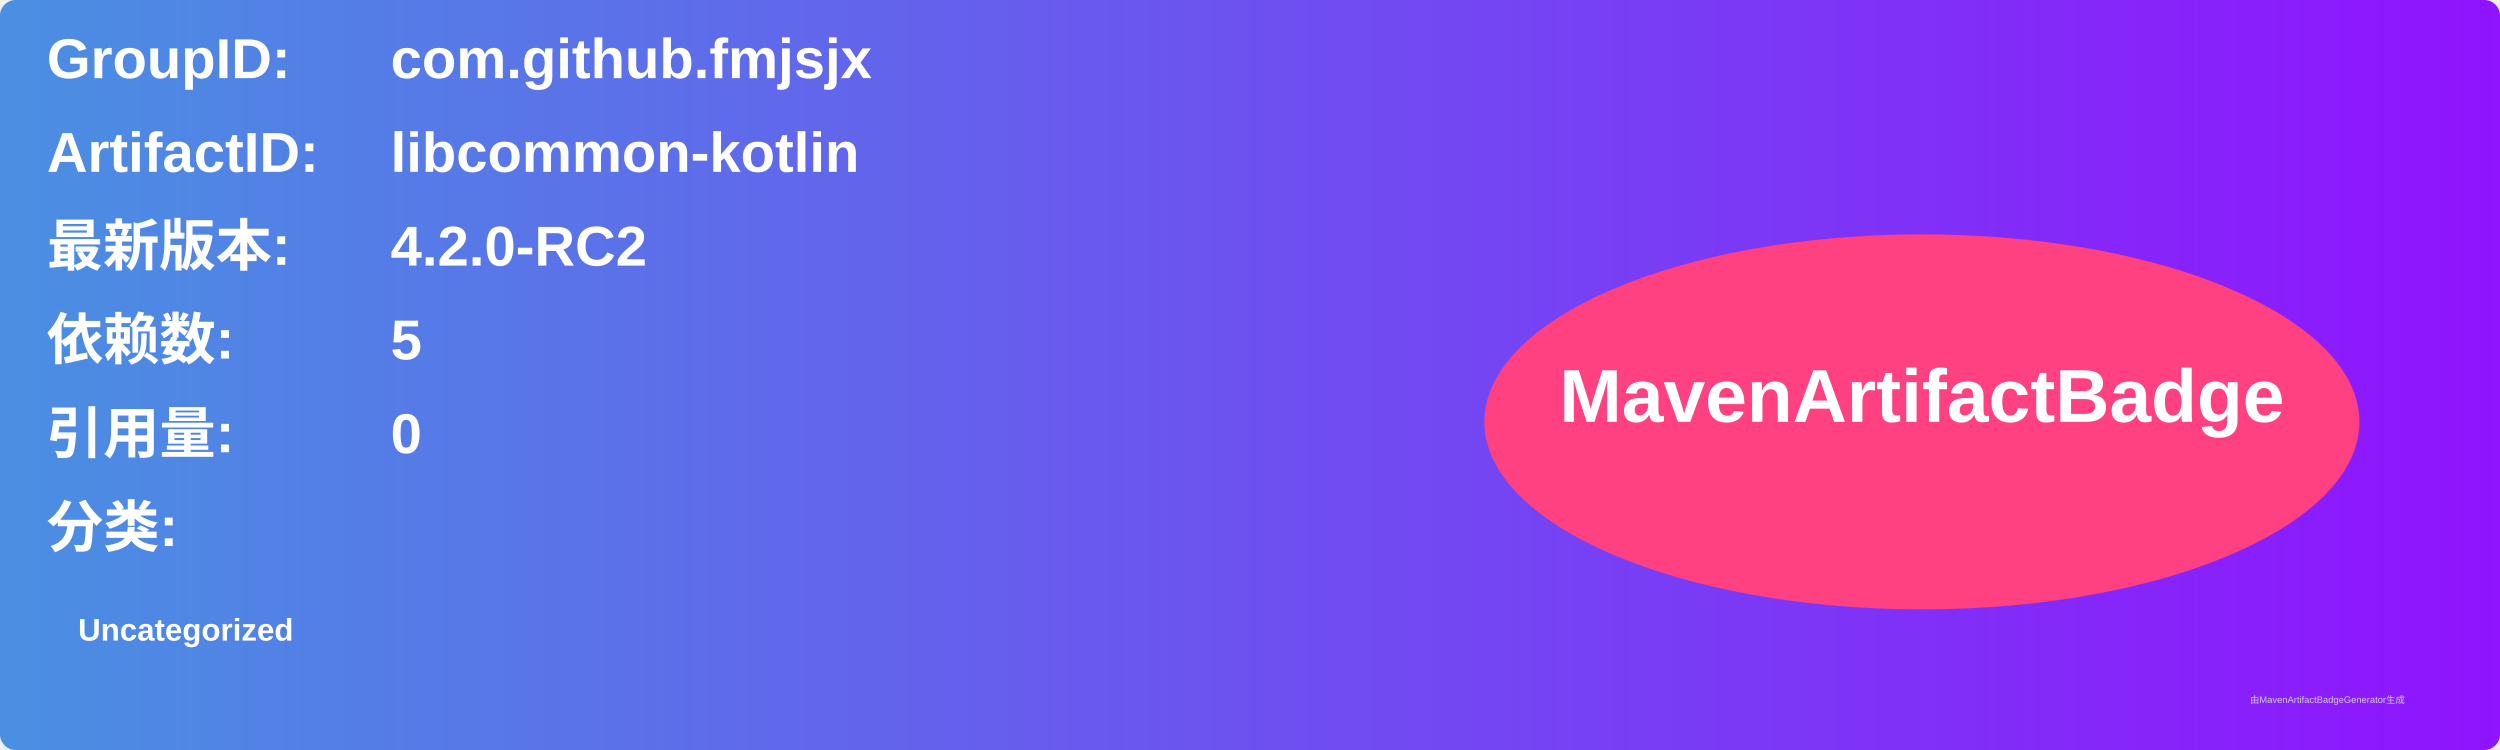
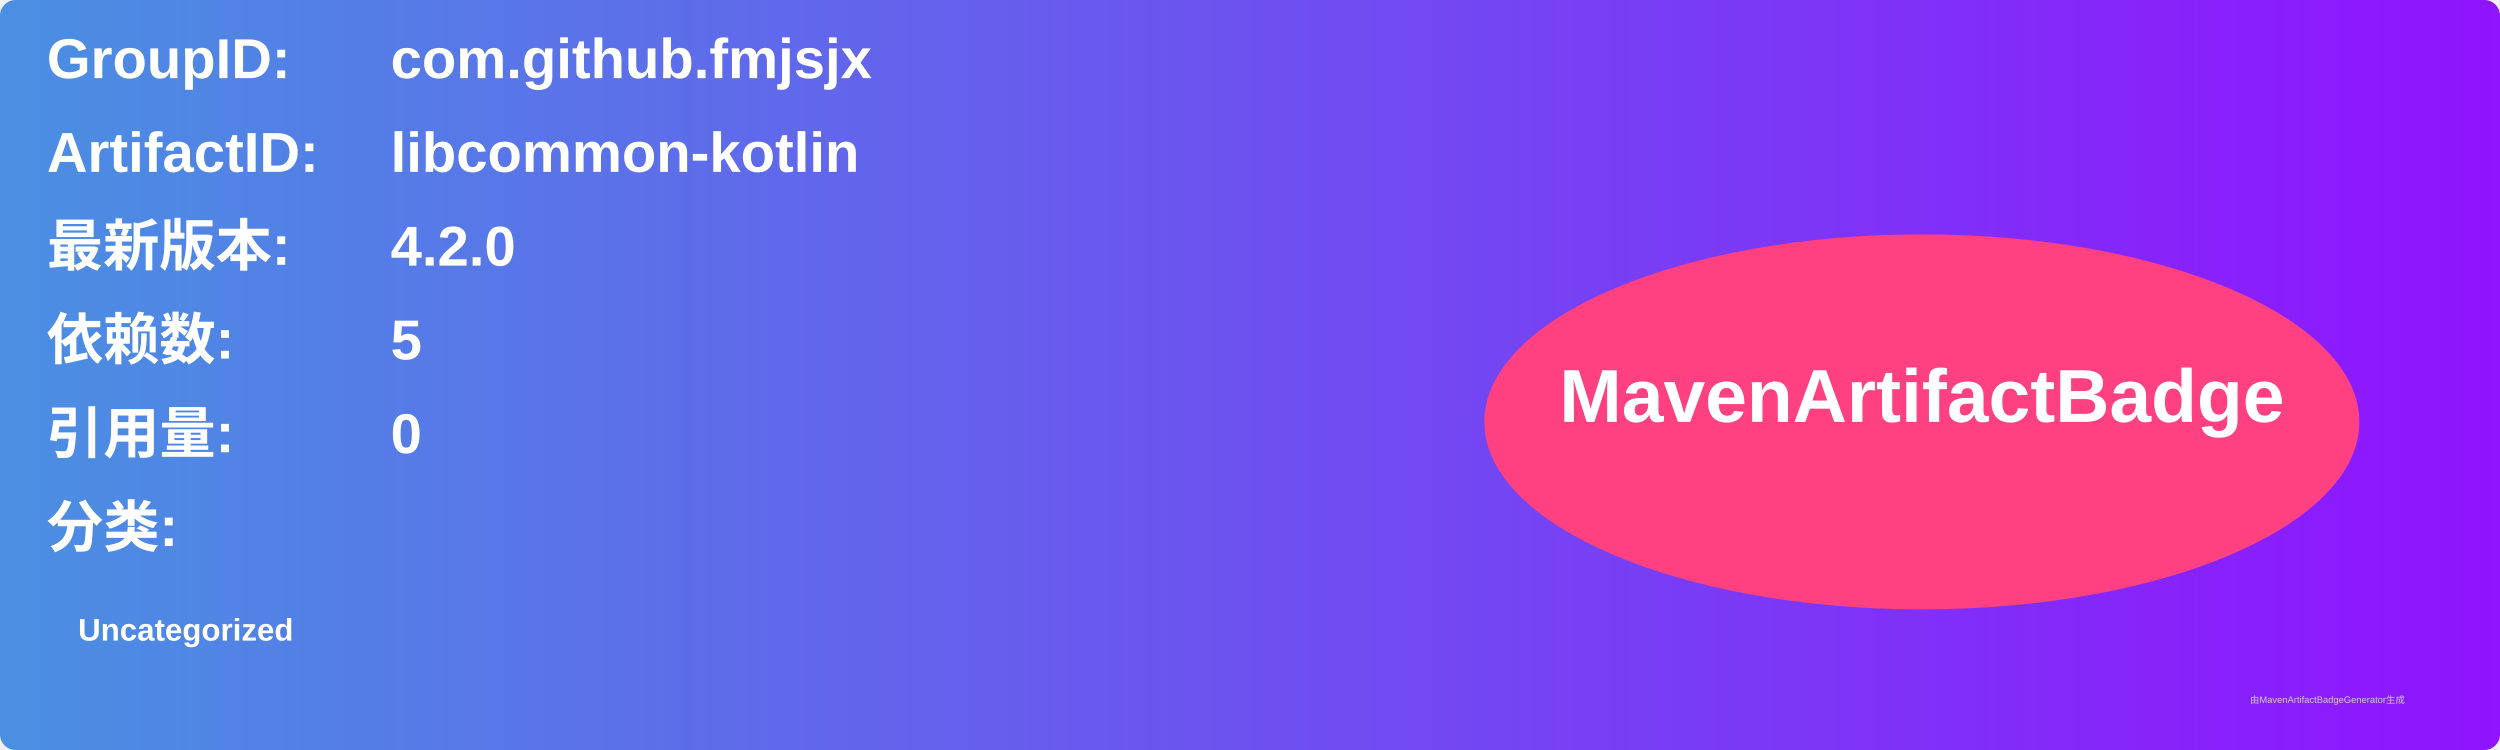
<svg xmlns="http://www.w3.org/2000/svg" width="800" height="240" viewBox="0 0 800 240">
  <linearGradient id="grad" x1="0%" y1="0%" x2="100%" y2="0%">
    <stop offset="0%" stop-color="#4a90e2" />
    <stop offset="100%" stop-color="#9013fe" />
  </linearGradient>
  <rect width="100%" height="100%" rx="5" ry="5" fill="url(#grad)" />
  <g transform="translate(15, 15)">
    <text x="0" y="10" font-family="Arial" font-size="18" fill="white" font-weight="bold" width="260">GroupID:</text>
    <text x="110" y="10" font-family="Arial" font-size="18" fill="white" font-weight="bold" width="460">com.github.fmjsjx</text>
    <text x="0" y="40" font-family="Arial" font-size="18" fill="white" font-weight="bold" width="260">ArtifactID:</text>
    <text x="110" y="40" font-family="Arial" font-size="18" fill="white" font-weight="bold" width="460">libcommon-kotlin</text>
    <text x="0" y="70" font-family="Arial" font-size="18" fill="white" font-weight="bold">最新版本:</text>
    <text x="110" y="70" font-family="Arial" font-size="18" fill="white" font-weight="bold">
-       <tspan font-weight="bold">4.2.0-RC2</tspan>
+       <tspan font-weight="bold">4.2.0</tspan>
    </text>
    <text x="0" y="100" font-family="Arial" font-size="18" fill="white" font-weight="bold">依赖数: </text>
    <text x="110" y="100" font-family="Arial" font-size="18" fill="white">
      <tspan font-weight="bold">5</tspan>
    </text>
    <text x="0" y="130" font-family="Arial" font-size="18" fill="white" font-weight="bold">引用量: </text>
    <text x="110" y="130" font-family="Arial" font-size="18" fill="white">
      <tspan font-weight="bold">0</tspan>
    </text>
    <text x="0" y="160" font-family="Arial" font-size="18" fill="white" font-weight="bold">分类:</text>
    <text x="10" y="190" font-family="Arial" font-size="10" fill="white">
      <tspan font-weight="bold">Uncategorized</tspan>
    </text>
    <ellipse cx="600" cy="120" rx="140" ry="60" fill="#ff4081" />
    <text x="600" y="120" text-anchor="middle" font-family="Arial" font-size="24" fill="white" font-weight="bold">MavenArtifactBadge</text>
  </g>
  <text x="720" y="225" font-family="Arial" font-size="3" fill="#d0d0d0">由MavenArtifactBadgeGenerator生成</text>
</svg>
